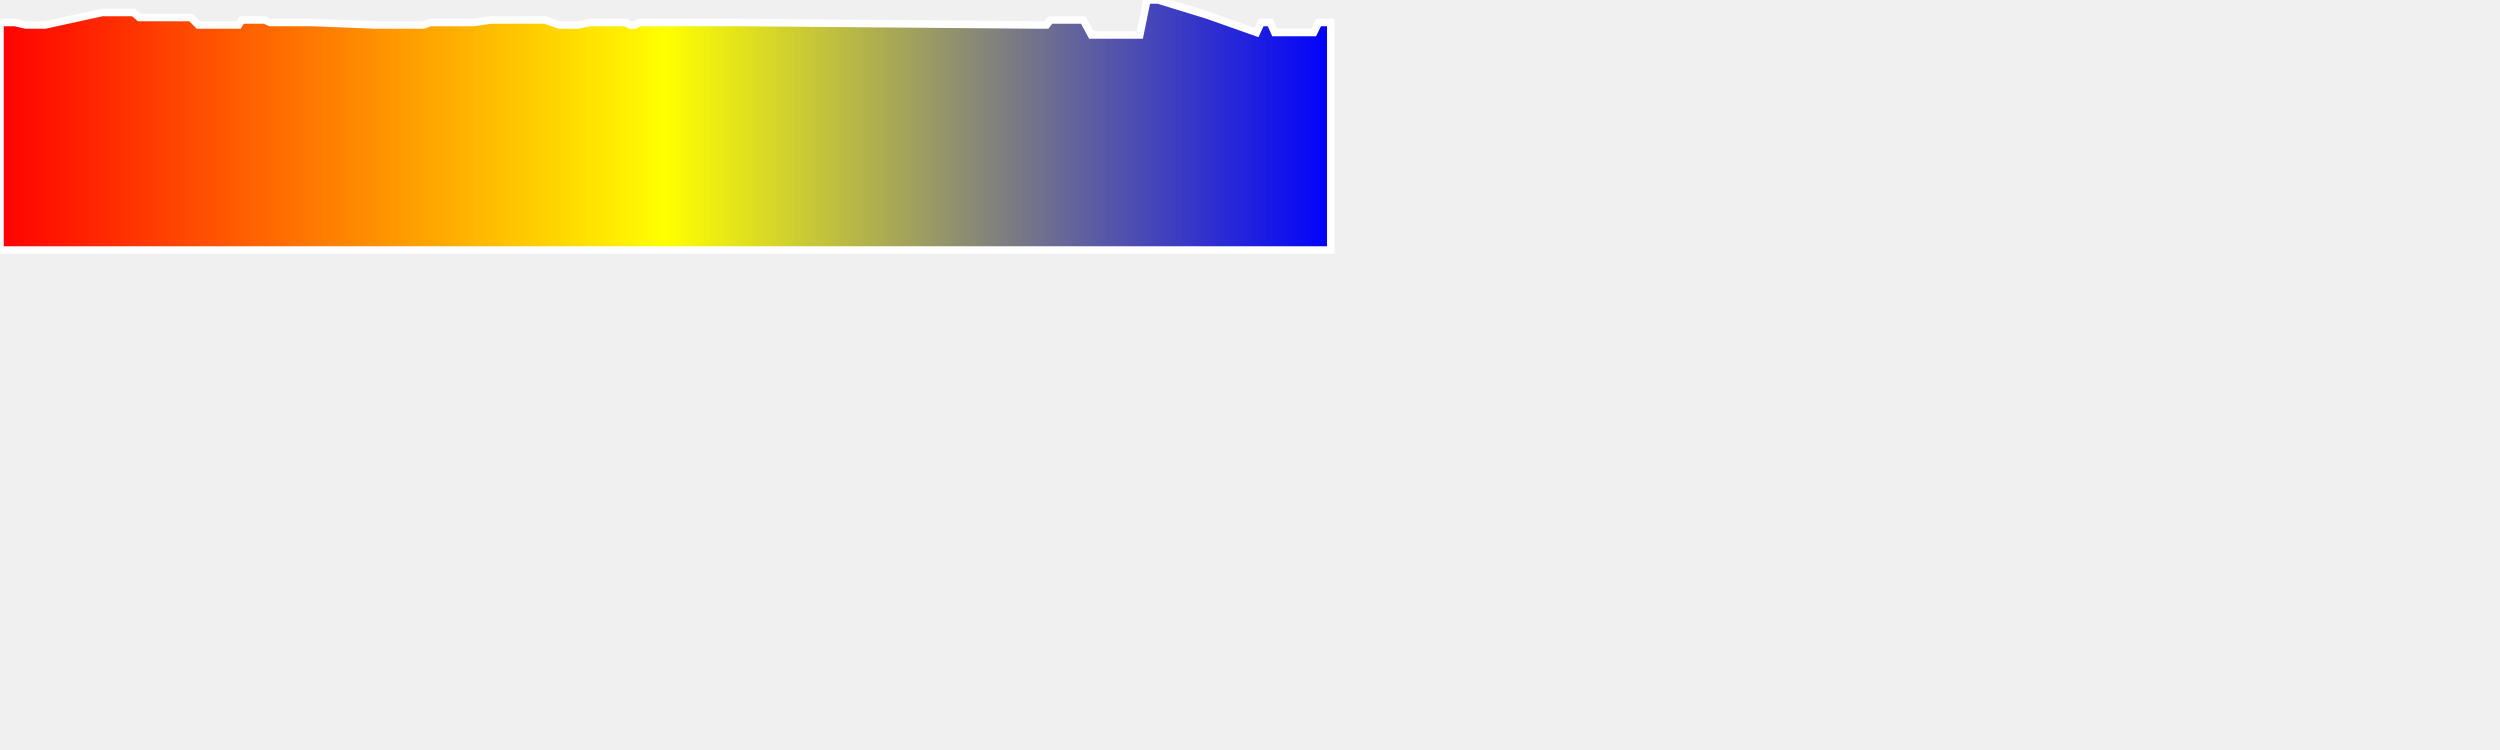
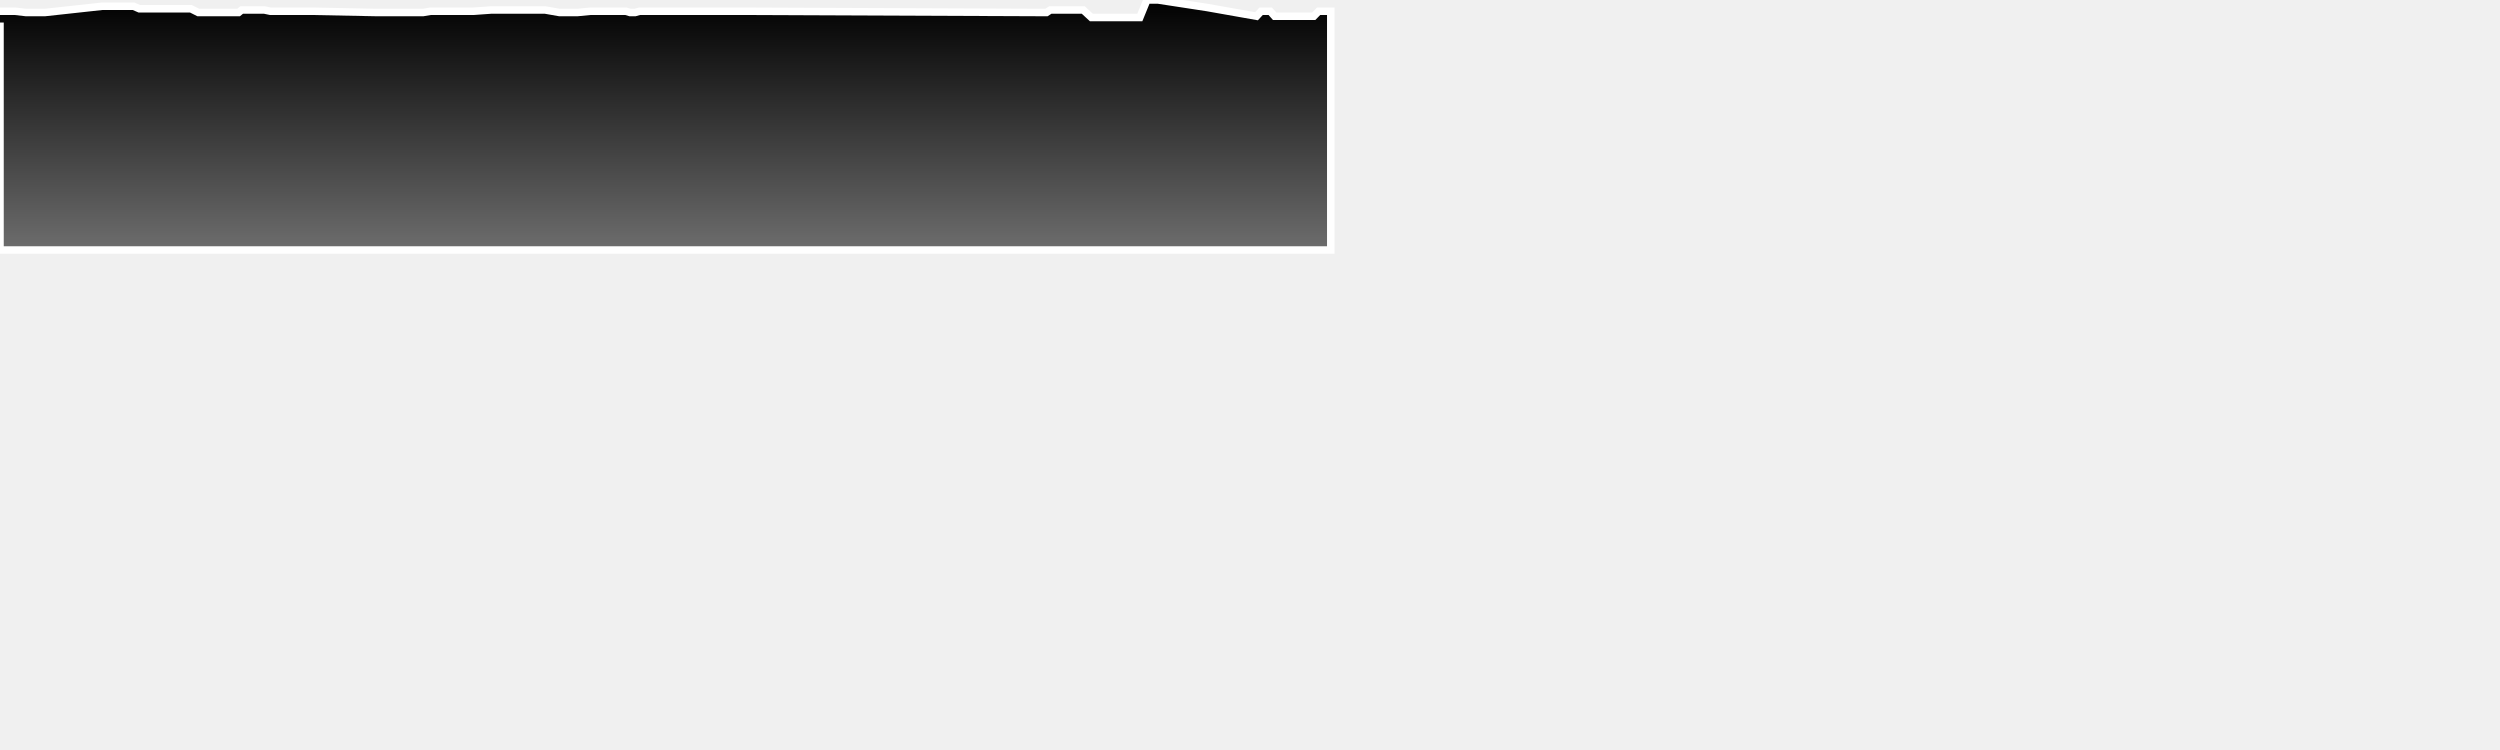
<svg xmlns="http://www.w3.org/2000/svg" baseProfile="full" height="300px" version="1.1" width="1000px">
  <defs>
-     <linearGradient id="my-gradient" x1="0" x2="1" y1="0" y2="0">
-       <stop offset="0.0" stop-color="red" stop-opacity="1" />
-       <stop offset="0.5" stop-color="yellow" stop-opacity="1" />
-       <stop offset="1.0" stop-color="blue" stop-opacity="1" />
+     <linearGradient id="my-gradient" x1="0" x2="0" y1="0" y2="1">
+       <stop offset="0.0" stop-color="#000000" stop-opacity="1" />
+       <stop offset="1.0" stop-color="#6d6d6d" stop-opacity="1" />
    </linearGradient>
  </defs>
-   <path d="M 0 9.0 L 3.01 9.0 L 5.999 9.0 L 10.32 10.0 L 13.754 10.0 L 18.034 10.0 L 40.916 5.0 L 44.205 5.0 L 45.702 5.0 L 47.407 5.0 L 49.118 5.0 L 51.363 5.0 L 53.402 5.0 L 55.7 7.0 L 57.961 7.0 L 60.529 7.0 L 62.827 7.0 L 65.509 7.0 L 68.475 7.0 L 71.287 7.0 L 73.87 7.0 L 76.34 7.0 L 79.306 10.0 L 82.101 10.0 L 84.458 10.0 L 86.76 10.0 L 89.432 10.0 L 91.954 10.0 L 94.014 10.0 L 95.441 10.0 L 96.667 8.0 L 98.505 8.0 L 100.495 8.0 L 103.003 8.0 L 105.751 8.0 L 108.123 9.0 L 111.754 9.0 L 118.002 9.0 L 121.152 9.0 L 124.912 9.0 L 150.208 10.0 L 154.189 10.0 L 158.84 10.0 L 165.545 10.0 L 169.266 10.0 L 172.228 9.0 L 176.24 9.0 L 182.033 9.0 L 189.441 9.0 L 196.436 8.0 L 209.004 8.0 L 218.055 8.0 L 223.737 10.0 L 231.012 10.0 L 236.188 9.0 L 240.916 9.0 L 242.698 9.0 L 243.599 9.0 L 244.837 9.0 L 246.498 9.0 L 250.359 9.0 L 251.991 10.0 L 254.048 10.0 L 255.819 9.0 L 257.991 9.0 L 261.108 9.0 L 264.518 9.0 L 266.629 9.0 L 268.677 9.0 L 273.942 9.0 L 274.612 9.0 L 276.043 9.0 L 276.933 9.0 L 277.698 9.0 L 282.369 9.0 L 284.685 9.0 L 285.394 9.0 L 286.465 9.0 L 289.77 9.0 L 296.064 9.0 L 415.757 10.0 L 417.411 10.0 L 418.601 10.0 L 420.124 8.0 L 422.565 8.0 L 428.241 8.0 L 430.564 8.0 L 433.301 8.0 L 436.547 14.0 L 446.634 14.0 L 449.863 14.0 L 452.913 14.0 L 455.928 14.0 L 458.785 0.0 L 463.246 0.0 L 482.827 6.0 L 502.61 13.0 L 504.45 9.0 L 505.526 9.0 L 506.485 9.0 L 508.089 9.0 L 509.867 13.0 L 511.819 13.0 L 514.946 13.0 L 517.024 13.0 L 519.388 13.0 L 521.1 13.0 L 523.741 13.0 L 525.495 13.0 L 527.454 9.0 L 529.263 9.0 L 532.309 9.0 L 532.309 100 L 0.0 100 L 0.0 9.0" fill="url(#my-gradient)" stroke="white" stroke-width="3" />
+   <path d="M 0 4.5 L 3.01 4.5 L 5.999 4.5 L 10.32 5.0 L 13.754 5.0 L 18.034 5.0 L 40.916 2.5 L 44.205 2.5 L 45.702 2.5 L 47.407 2.5 L 49.118 2.5 L 51.363 2.5 L 53.402 2.5 L 55.7 3.5 L 57.961 3.5 L 60.529 3.5 L 62.827 3.5 L 65.509 3.5 L 68.475 3.5 L 71.287 3.5 L 73.87 3.5 L 76.34 3.5 L 79.306 5.0 L 82.101 5.0 L 84.458 5.0 L 86.76 5.0 L 89.432 5.0 L 91.954 5.0 L 94.014 5.0 L 95.441 5.0 L 96.667 4.0 L 98.505 4.0 L 100.495 4.0 L 103.003 4.0 L 105.751 4.0 L 108.123 4.5 L 111.754 4.5 L 118.002 4.5 L 121.152 4.5 L 124.912 4.5 L 150.208 5.0 L 154.189 5.0 L 158.84 5.0 L 165.545 5.0 L 169.266 5.0 L 172.228 4.5 L 176.24 4.5 L 182.033 4.5 L 189.441 4.5 L 196.436 4.0 L 209.004 4.0 L 218.055 4.0 L 223.737 5.0 L 231.012 5.0 L 236.188 4.5 L 240.916 4.5 L 242.698 4.5 L 243.599 4.5 L 244.837 4.5 L 246.498 4.5 L 250.359 4.5 L 251.991 5.0 L 254.048 5.0 L 255.819 4.5 L 257.991 4.5 L 261.108 4.5 L 264.518 4.5 L 266.629 4.5 L 268.677 4.5 L 273.942 4.5 L 274.612 4.5 L 276.043 4.5 L 276.933 4.5 L 277.698 4.5 L 282.369 4.5 L 284.685 4.5 L 285.394 4.5 L 286.465 4.5 L 289.77 4.5 L 296.064 4.5 L 415.757 5.0 L 417.411 5.0 L 418.601 5.0 L 420.124 4.0 L 422.565 4.0 L 428.241 4.0 L 430.564 4.0 L 433.301 4.0 L 436.547 7.0 L 446.634 7.0 L 449.863 7.0 L 452.913 7.0 L 455.928 7.0 L 458.785 0.0 L 463.246 0.0 L 482.827 3.0 L 502.61 6.5 L 504.45 4.5 L 505.526 4.5 L 506.485 4.5 L 508.089 4.5 L 509.867 6.5 L 511.819 6.5 L 514.946 6.5 L 517.024 6.5 L 519.388 6.5 L 521.1 6.5 L 523.741 6.5 L 525.495 6.5 L 527.454 4.5 L 529.263 4.5 L 532.309 4.5 L 532.309 100 L 0.0 100 L 0.0 9.0" fill="url(#my-gradient)" stroke="white" stroke-width="3" />
</svg>
